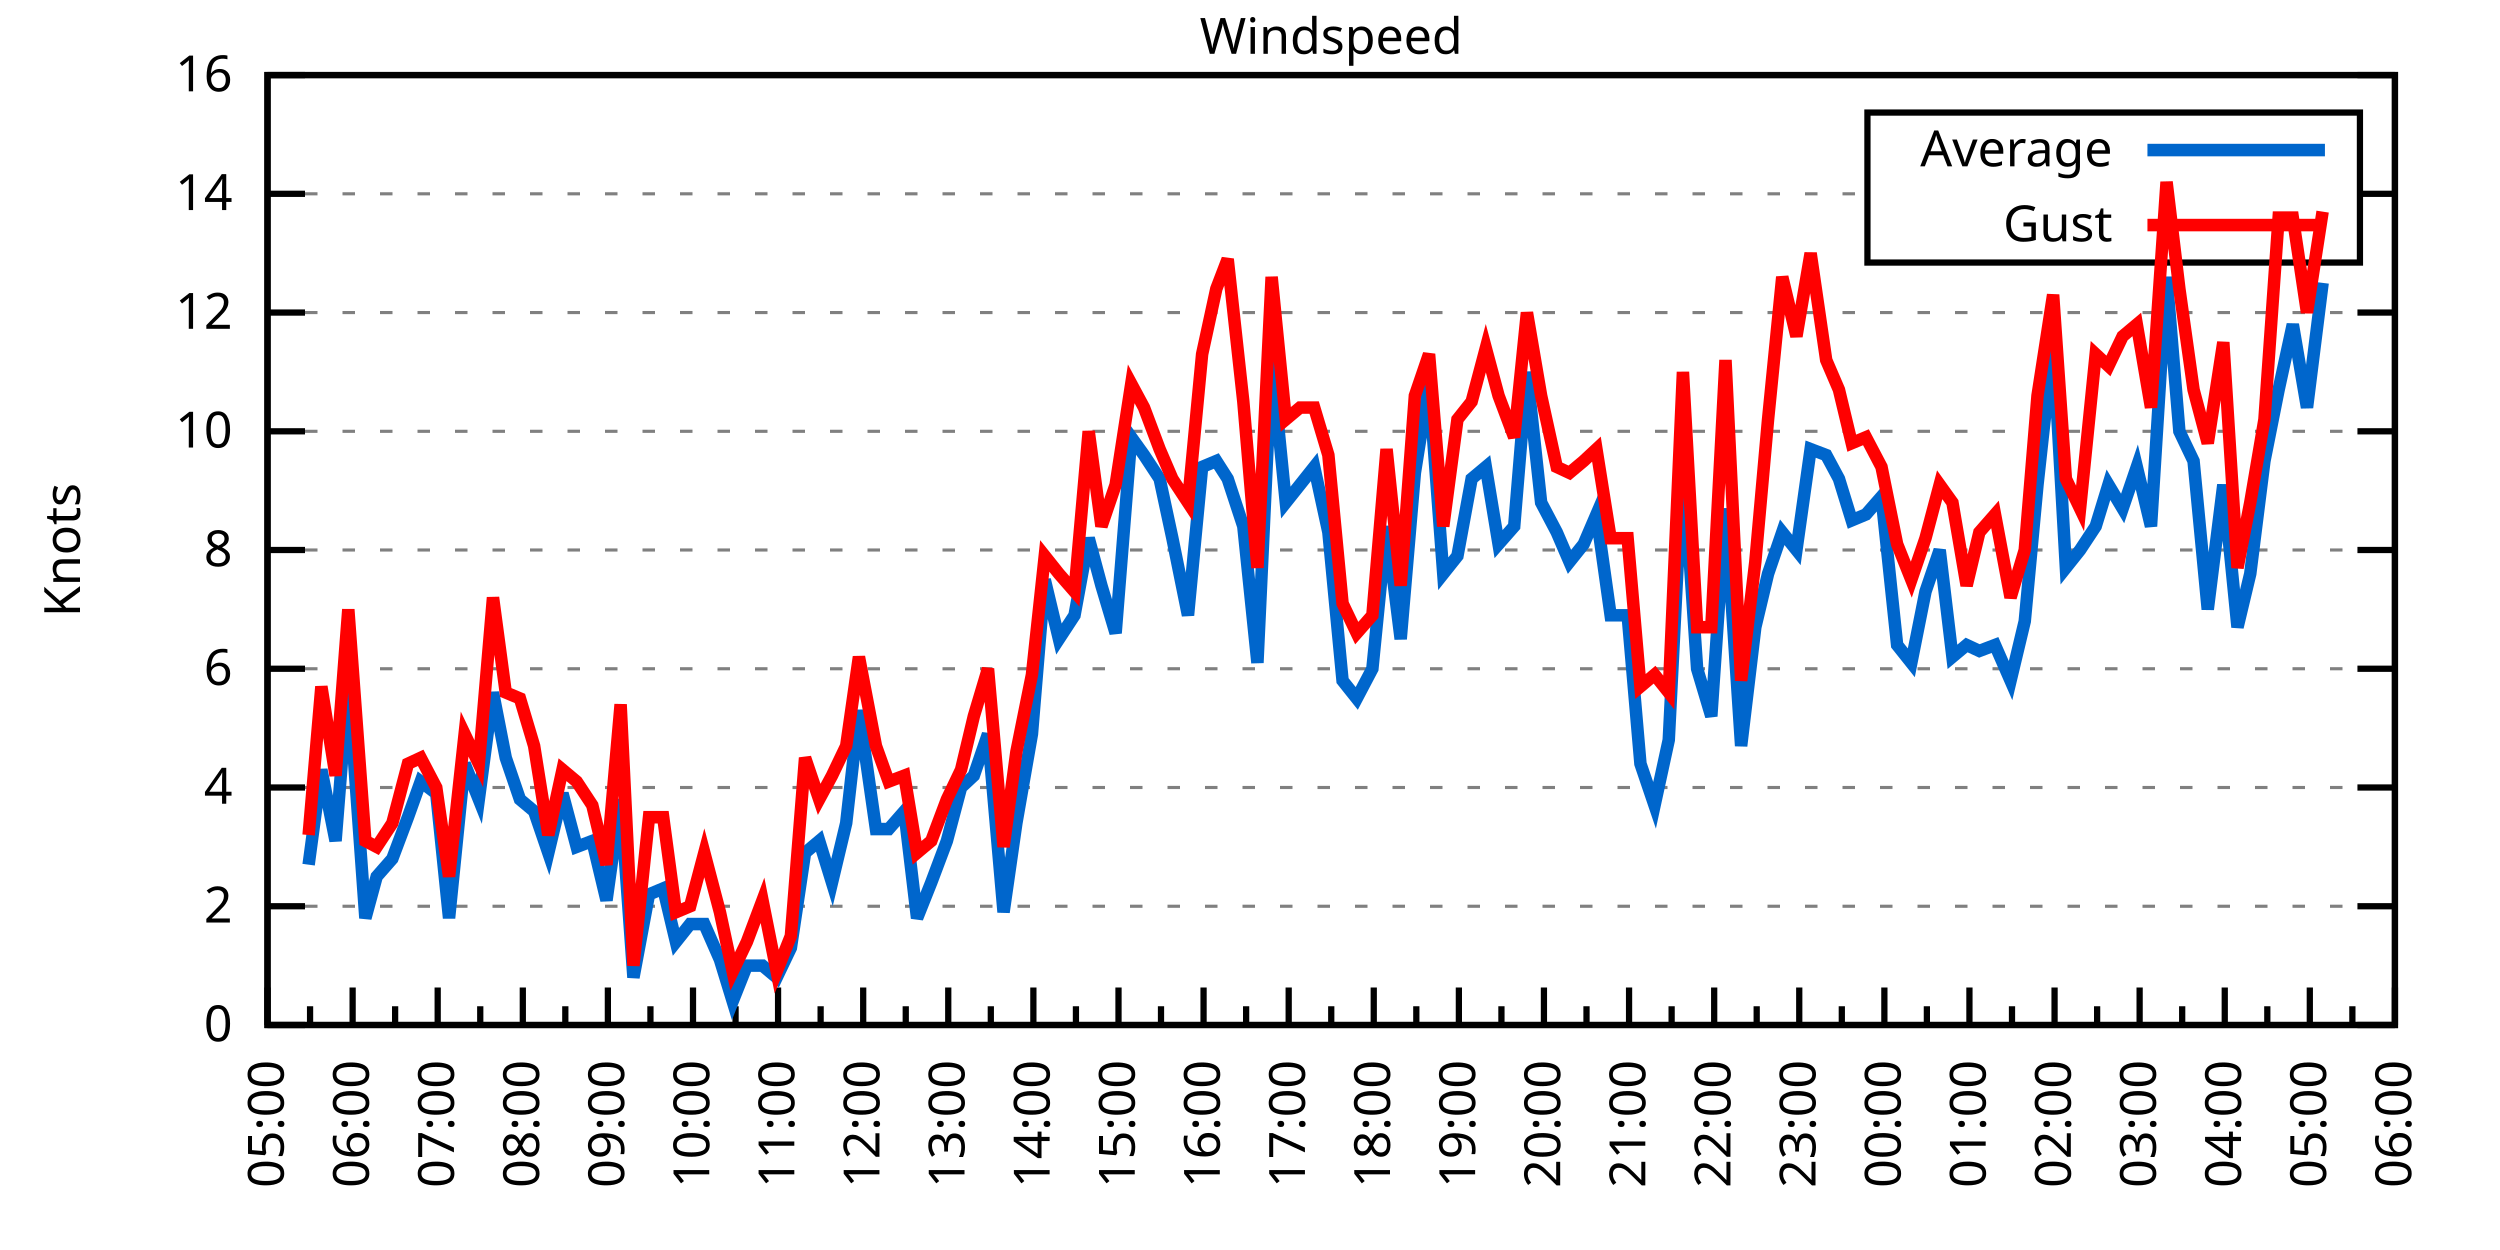
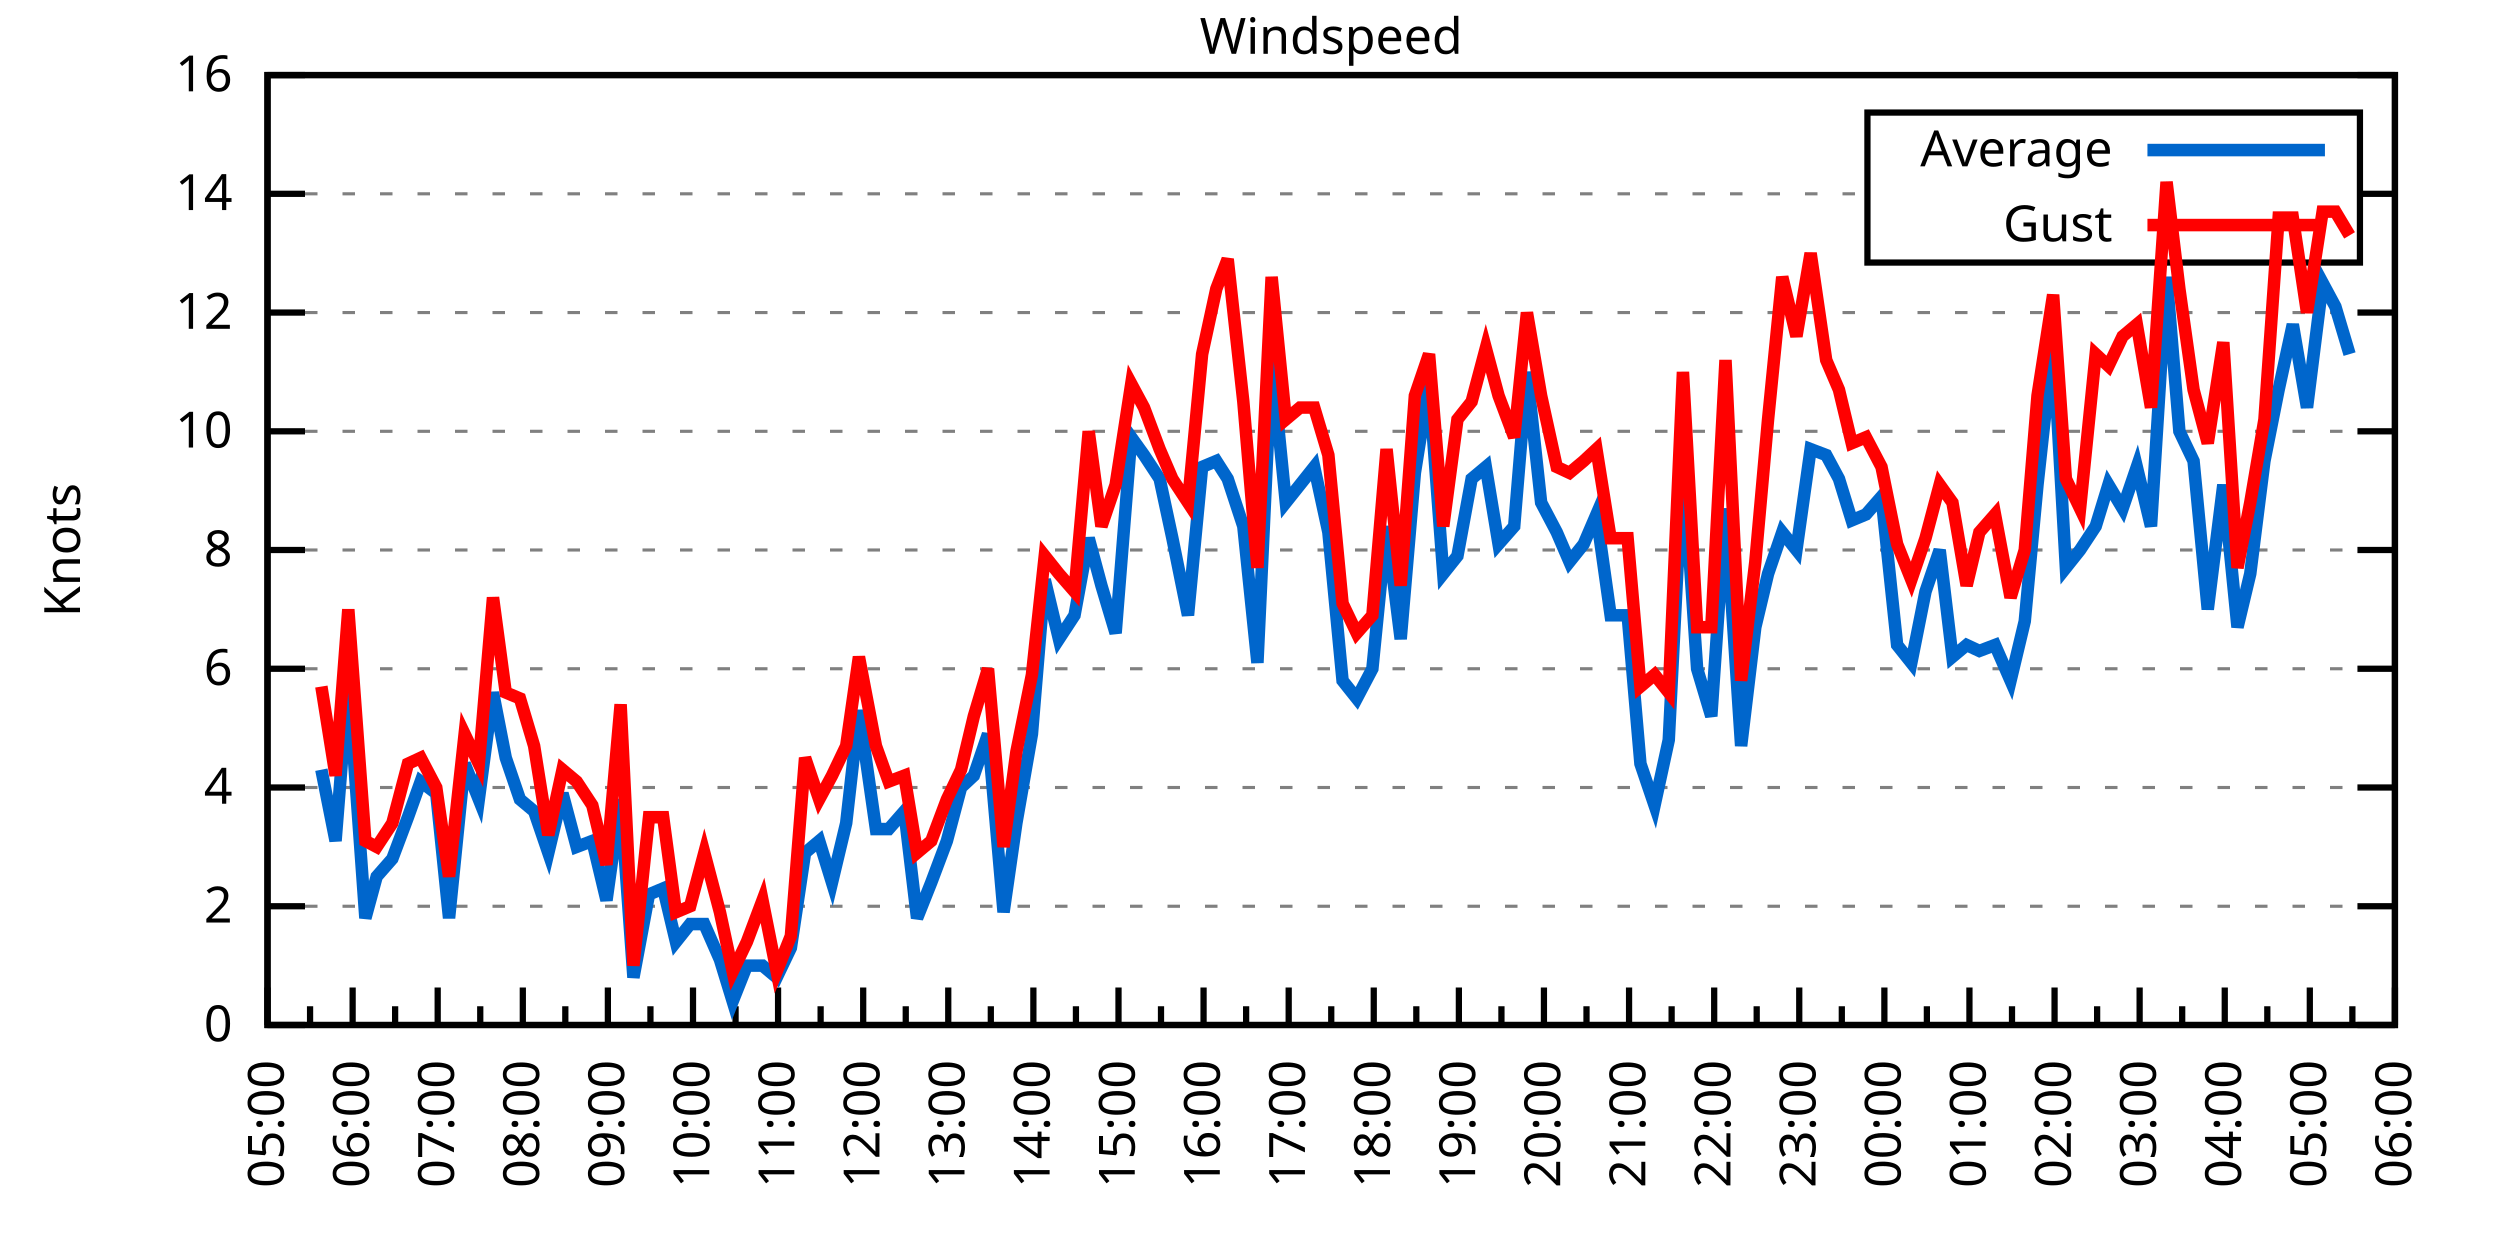
<svg xmlns="http://www.w3.org/2000/svg" xmlns:xlink="http://www.w3.org/1999/xlink" width="400" height="200" viewBox="0 0 400 200">
  <g id="gnuplot_canvas">
    <rect x="0" y="0" width="400" height="200" fill="none" />
    <defs>
      <circle id="gpDot" r="0.5" stroke-width="0.5" stroke="currentColor" />
      <path id="gpPt0" stroke-width="0.333" stroke="currentColor" d="M-1,0 h2 M0,-1 v2" />
      <path id="gpPt1" stroke-width="0.333" stroke="currentColor" d="M-1,-1 L1,1 M1,-1 L-1,1" />
      <path id="gpPt2" stroke-width="0.333" stroke="currentColor" d="M-1,0 L1,0 M0,-1 L0,1 M-1,-1 L1,1 M-1,1 L1,-1" />
      <rect id="gpPt3" stroke-width="0.333" stroke="currentColor" x="-1" y="-1" width="2" height="2" />
      <rect id="gpPt4" stroke-width="0.333" stroke="currentColor" fill="currentColor" x="-1" y="-1" width="2" height="2" />
      <circle id="gpPt5" stroke-width="0.333" stroke="currentColor" cx="0" cy="0" r="1" />
      <use xlink:href="#gpPt5" id="gpPt6" fill="currentColor" stroke="none" />
      <path id="gpPt7" stroke-width="0.333" stroke="currentColor" d="M0,-1.33 L-1.33,0.67 L1.33,0.67 z" />
      <use xlink:href="#gpPt7" id="gpPt8" fill="currentColor" stroke="none" />
      <use xlink:href="#gpPt7" id="gpPt9" stroke="currentColor" transform="rotate(180)" />
      <use xlink:href="#gpPt9" id="gpPt10" fill="currentColor" stroke="none" />
      <use xlink:href="#gpPt3" id="gpPt11" stroke="currentColor" transform="rotate(45)" />
      <use xlink:href="#gpPt11" id="gpPt12" fill="currentColor" stroke="none" />
      <path id="gpPt13" stroke-width="0.333" stroke="currentColor" d="M0,1.330 L1.265,0.411 L0.782,-1.067 L-0.782,-1.076 L-1.265,0.411 z" />
      <use xlink:href="#gpPt13" id="gpPt14" fill="currentColor" stroke="none" />
      <filter id="textbox" filterUnits="objectBoundingBox" x="0" y="0" height="1" width="1">
        <feFlood flood-color="white" flood-opacity="1" result="bgnd" />
        <feComposite in="SourceGraphic" in2="bgnd" operator="atop" />
      </filter>
      <filter id="greybox" filterUnits="objectBoundingBox" x="0" y="0" height="1" width="1">
        <feFlood flood-color="lightgrey" flood-opacity="1" result="grey" />
        <feComposite in="SourceGraphic" in2="grey" operator="atop" />
      </filter>
    </defs>
    <g fill="none" color="white" stroke="currentColor" stroke-width="1.00" stroke-linecap="butt" stroke-linejoin="miter">
</g>
    <g fill="none" color="black" stroke="currentColor" stroke-width="1.00" stroke-linecap="butt" stroke-linejoin="miter">
      <g stroke="none" shape-rendering="crispEdges">
        <polygon fill="rgb(255, 255, 255)" points="42.80,164.00 383.18,164.00 383.18,12.02 42.80,12.02 " />
      </g>
    </g>
    <g fill="none" color="black" stroke="currentColor" stroke-width="1.00" stroke-linecap="butt" stroke-linejoin="miter">
</g>
    <g fill="none" color="black" stroke="black" stroke-width="0.50" stroke-linecap="butt" stroke-linejoin="miter">
</g>
    <g fill="none" color="gray" stroke="currentColor" stroke-width="0.50" stroke-linecap="butt" stroke-linejoin="miter">
      <path stroke="gray" stroke-dasharray="2,4" class="gridline" d="M42.80,164.00 L383.19,164.00  " />
    </g>
    <g fill="none" color="gray" stroke="gray" stroke-width="1.00" stroke-linecap="butt" stroke-linejoin="miter">
</g>
    <g fill="none" color="black" stroke="currentColor" stroke-width="1.00" stroke-linecap="butt" stroke-linejoin="miter">
      <path stroke="black" d="M42.80,164.00 L48.80,164.00 M383.19,164.00 L377.19,164.00  " />
      <g transform="translate(37.20,166.60)" stroke="none" fill="black" font-family="Sans" font-size="8.00" text-anchor="end">
        <text>
          <tspan font-family="Sans"> 0</tspan>
        </text>
      </g>
    </g>
    <g fill="none" color="black" stroke="currentColor" stroke-width="1.00" stroke-linecap="butt" stroke-linejoin="miter">
</g>
    <g fill="none" color="black" stroke="black" stroke-width="0.50" stroke-linecap="butt" stroke-linejoin="miter">
</g>
    <g fill="none" color="gray" stroke="currentColor" stroke-width="0.50" stroke-linecap="butt" stroke-linejoin="miter">
      <path stroke="gray" stroke-dasharray="2,4" class="gridline" d="M42.80,145.00 L383.19,145.00  " />
    </g>
    <g fill="none" color="gray" stroke="gray" stroke-width="1.00" stroke-linecap="butt" stroke-linejoin="miter">
</g>
    <g fill="none" color="black" stroke="currentColor" stroke-width="1.00" stroke-linecap="butt" stroke-linejoin="miter">
      <path stroke="black" d="M42.80,145.00 L48.80,145.00 M383.19,145.00 L377.19,145.00  " />
      <g transform="translate(37.20,147.60)" stroke="none" fill="black" font-family="Sans" font-size="8.00" text-anchor="end">
        <text>
          <tspan font-family="Sans"> 2</tspan>
        </text>
      </g>
    </g>
    <g fill="none" color="black" stroke="currentColor" stroke-width="1.00" stroke-linecap="butt" stroke-linejoin="miter">
</g>
    <g fill="none" color="black" stroke="black" stroke-width="0.50" stroke-linecap="butt" stroke-linejoin="miter">
</g>
    <g fill="none" color="gray" stroke="currentColor" stroke-width="0.50" stroke-linecap="butt" stroke-linejoin="miter">
      <path stroke="gray" stroke-dasharray="2,4" class="gridline" d="M42.80,126.00 L383.19,126.00  " />
    </g>
    <g fill="none" color="gray" stroke="gray" stroke-width="1.00" stroke-linecap="butt" stroke-linejoin="miter">
</g>
    <g fill="none" color="black" stroke="currentColor" stroke-width="1.00" stroke-linecap="butt" stroke-linejoin="miter">
      <path stroke="black" d="M42.80,126.00 L48.80,126.00 M383.19,126.00 L377.19,126.00  " />
      <g transform="translate(37.20,128.60)" stroke="none" fill="black" font-family="Sans" font-size="8.00" text-anchor="end">
        <text>
          <tspan font-family="Sans"> 4</tspan>
        </text>
      </g>
    </g>
    <g fill="none" color="black" stroke="currentColor" stroke-width="1.00" stroke-linecap="butt" stroke-linejoin="miter">
</g>
    <g fill="none" color="black" stroke="black" stroke-width="0.50" stroke-linecap="butt" stroke-linejoin="miter">
</g>
    <g fill="none" color="gray" stroke="currentColor" stroke-width="0.50" stroke-linecap="butt" stroke-linejoin="miter">
      <path stroke="gray" stroke-dasharray="2,4" class="gridline" d="M42.80,107.00 L383.19,107.00  " />
    </g>
    <g fill="none" color="gray" stroke="gray" stroke-width="1.00" stroke-linecap="butt" stroke-linejoin="miter">
</g>
    <g fill="none" color="black" stroke="currentColor" stroke-width="1.00" stroke-linecap="butt" stroke-linejoin="miter">
      <path stroke="black" d="M42.80,107.00 L48.80,107.00 M383.19,107.00 L377.19,107.00  " />
      <g transform="translate(37.20,109.60)" stroke="none" fill="black" font-family="Sans" font-size="8.00" text-anchor="end">
        <text>
          <tspan font-family="Sans"> 6</tspan>
        </text>
      </g>
    </g>
    <g fill="none" color="black" stroke="currentColor" stroke-width="1.00" stroke-linecap="butt" stroke-linejoin="miter">
</g>
    <g fill="none" color="black" stroke="black" stroke-width="0.50" stroke-linecap="butt" stroke-linejoin="miter">
</g>
    <g fill="none" color="gray" stroke="currentColor" stroke-width="0.50" stroke-linecap="butt" stroke-linejoin="miter">
      <path stroke="gray" stroke-dasharray="2,4" class="gridline" d="M42.80,88.00 L383.19,88.00  " />
    </g>
    <g fill="none" color="gray" stroke="gray" stroke-width="1.00" stroke-linecap="butt" stroke-linejoin="miter">
</g>
    <g fill="none" color="black" stroke="currentColor" stroke-width="1.00" stroke-linecap="butt" stroke-linejoin="miter">
      <path stroke="black" d="M42.80,88.00 L48.80,88.00 M383.19,88.00 L377.19,88.00  " />
      <g transform="translate(37.20,90.60)" stroke="none" fill="black" font-family="Sans" font-size="8.00" text-anchor="end">
        <text>
          <tspan font-family="Sans"> 8</tspan>
        </text>
      </g>
    </g>
    <g fill="none" color="black" stroke="currentColor" stroke-width="1.00" stroke-linecap="butt" stroke-linejoin="miter">
</g>
    <g fill="none" color="black" stroke="black" stroke-width="0.50" stroke-linecap="butt" stroke-linejoin="miter">
</g>
    <g fill="none" color="gray" stroke="currentColor" stroke-width="0.50" stroke-linecap="butt" stroke-linejoin="miter">
      <path stroke="gray" stroke-dasharray="2,4" class="gridline" d="M42.80,69.01 L383.19,69.01  " />
    </g>
    <g fill="none" color="gray" stroke="gray" stroke-width="1.00" stroke-linecap="butt" stroke-linejoin="miter">
</g>
    <g fill="none" color="black" stroke="currentColor" stroke-width="1.00" stroke-linecap="butt" stroke-linejoin="miter">
      <path stroke="black" d="M42.80,69.01 L48.80,69.01 M383.19,69.01 L377.19,69.01  " />
      <g transform="translate(37.20,71.61)" stroke="none" fill="black" font-family="Sans" font-size="8.00" text-anchor="end">
        <text>
          <tspan font-family="Sans"> 10</tspan>
        </text>
      </g>
    </g>
    <g fill="none" color="black" stroke="currentColor" stroke-width="1.00" stroke-linecap="butt" stroke-linejoin="miter">
</g>
    <g fill="none" color="black" stroke="black" stroke-width="0.50" stroke-linecap="butt" stroke-linejoin="miter">
</g>
    <g fill="none" color="gray" stroke="currentColor" stroke-width="0.50" stroke-linecap="butt" stroke-linejoin="miter">
      <path stroke="gray" stroke-dasharray="2,4" class="gridline" d="M42.80,50.01 L383.19,50.01  " />
    </g>
    <g fill="none" color="gray" stroke="gray" stroke-width="1.00" stroke-linecap="butt" stroke-linejoin="miter">
</g>
    <g fill="none" color="black" stroke="currentColor" stroke-width="1.00" stroke-linecap="butt" stroke-linejoin="miter">
      <path stroke="black" d="M42.80,50.01 L48.80,50.01 M383.19,50.01 L377.19,50.01  " />
      <g transform="translate(37.20,52.61)" stroke="none" fill="black" font-family="Sans" font-size="8.00" text-anchor="end">
        <text>
          <tspan font-family="Sans"> 12</tspan>
        </text>
      </g>
    </g>
    <g fill="none" color="black" stroke="currentColor" stroke-width="1.00" stroke-linecap="butt" stroke-linejoin="miter">
</g>
    <g fill="none" color="black" stroke="black" stroke-width="0.50" stroke-linecap="butt" stroke-linejoin="miter">
</g>
    <g fill="none" color="gray" stroke="currentColor" stroke-width="0.50" stroke-linecap="butt" stroke-linejoin="miter">
      <path stroke="gray" stroke-dasharray="2,4" class="gridline" d="M42.80,31.01 L298.79,31.01 M377.59,31.01 L383.19,31.01  " />
    </g>
    <g fill="none" color="gray" stroke="gray" stroke-width="1.00" stroke-linecap="butt" stroke-linejoin="miter">
</g>
    <g fill="none" color="black" stroke="currentColor" stroke-width="1.00" stroke-linecap="butt" stroke-linejoin="miter">
      <path stroke="black" d="M42.80,31.01 L48.80,31.01 M383.19,31.01 L377.19,31.01  " />
      <g transform="translate(37.20,33.61)" stroke="none" fill="black" font-family="Sans" font-size="8.00" text-anchor="end">
        <text>
          <tspan font-family="Sans"> 14</tspan>
        </text>
      </g>
    </g>
    <g fill="none" color="black" stroke="currentColor" stroke-width="1.00" stroke-linecap="butt" stroke-linejoin="miter">
</g>
    <g fill="none" color="black" stroke="black" stroke-width="0.50" stroke-linecap="butt" stroke-linejoin="miter">
</g>
    <g fill="none" color="gray" stroke="currentColor" stroke-width="0.50" stroke-linecap="butt" stroke-linejoin="miter">
      <path stroke="gray" stroke-dasharray="2,4" class="gridline" d="M42.80,12.01 L383.19,12.01  " />
    </g>
    <g fill="none" color="gray" stroke="gray" stroke-width="1.00" stroke-linecap="butt" stroke-linejoin="miter">
</g>
    <g fill="none" color="black" stroke="currentColor" stroke-width="1.00" stroke-linecap="butt" stroke-linejoin="miter">
      <path stroke="black" d="M42.80,12.01 L48.80,12.01 M383.19,12.01 L377.19,12.01  " />
      <g transform="translate(37.20,14.61)" stroke="none" fill="black" font-family="Sans" font-size="8.00" text-anchor="end">
        <text>
          <tspan font-family="Sans"> 16</tspan>
        </text>
      </g>
    </g>
    <g fill="none" color="black" stroke="currentColor" stroke-width="1.00" stroke-linecap="butt" stroke-linejoin="miter">
      <path stroke="black" d="M42.80,164.00 L42.80,158.00  " />
      <g transform="translate(45.40,169.60) rotate(270)" stroke="none" fill="black" font-family="Sans" font-size="8.00" text-anchor="end">
        <text>
          <tspan font-family="Sans">05:00</tspan>
        </text>
      </g>
    </g>
    <g fill="none" color="black" stroke="currentColor" stroke-width="1.00" stroke-linecap="butt" stroke-linejoin="miter">
      <path stroke="black" d="M49.61,164.00 L49.61,161.00 M56.42,164.00 L56.42,158.00  " />
      <g transform="translate(59.02,169.60) rotate(270)" stroke="none" fill="black" font-family="Sans" font-size="8.00" text-anchor="end">
        <text>
          <tspan font-family="Sans">06:00</tspan>
        </text>
      </g>
    </g>
    <g fill="none" color="black" stroke="currentColor" stroke-width="1.00" stroke-linecap="butt" stroke-linejoin="miter">
      <path stroke="black" d="M63.22,164.00 L63.22,161.00 M70.03,164.00 L70.03,158.00  " />
      <g transform="translate(72.63,169.60) rotate(270)" stroke="none" fill="black" font-family="Sans" font-size="8.00" text-anchor="end">
        <text>
          <tspan font-family="Sans">07:00</tspan>
        </text>
      </g>
    </g>
    <g fill="none" color="black" stroke="currentColor" stroke-width="1.00" stroke-linecap="butt" stroke-linejoin="miter">
      <path stroke="black" d="M76.84,164.00 L76.84,161.00 M83.65,164.00 L83.65,158.00  " />
      <g transform="translate(86.25,169.60) rotate(270)" stroke="none" fill="black" font-family="Sans" font-size="8.00" text-anchor="end">
        <text>
          <tspan font-family="Sans">08:00</tspan>
        </text>
      </g>
    </g>
    <g fill="none" color="black" stroke="currentColor" stroke-width="1.00" stroke-linecap="butt" stroke-linejoin="miter">
      <path stroke="black" d="M90.45,164.00 L90.45,161.00 M97.26,164.00 L97.26,158.00  " />
      <g transform="translate(99.86,169.60) rotate(270)" stroke="none" fill="black" font-family="Sans" font-size="8.00" text-anchor="end">
        <text>
          <tspan font-family="Sans">09:00</tspan>
        </text>
      </g>
    </g>
    <g fill="none" color="black" stroke="currentColor" stroke-width="1.00" stroke-linecap="butt" stroke-linejoin="miter">
      <path stroke="black" d="M104.07,164.00 L104.07,161.00 M110.88,164.00 L110.88,158.00  " />
      <g transform="translate(113.48,169.60) rotate(270)" stroke="none" fill="black" font-family="Sans" font-size="8.00" text-anchor="end">
        <text>
          <tspan font-family="Sans">10:00</tspan>
        </text>
      </g>
    </g>
    <g fill="none" color="black" stroke="currentColor" stroke-width="1.00" stroke-linecap="butt" stroke-linejoin="miter">
      <path stroke="black" d="M117.69,164.00 L117.69,161.00 M124.49,164.00 L124.49,158.00  " />
      <g transform="translate(127.09,169.60) rotate(270)" stroke="none" fill="black" font-family="Sans" font-size="8.00" text-anchor="end">
        <text>
          <tspan font-family="Sans">11:00</tspan>
        </text>
      </g>
    </g>
    <g fill="none" color="black" stroke="currentColor" stroke-width="1.00" stroke-linecap="butt" stroke-linejoin="miter">
      <path stroke="black" d="M131.30,164.00 L131.30,161.00 M138.11,164.00 L138.11,158.00  " />
      <g transform="translate(140.71,169.60) rotate(270)" stroke="none" fill="black" font-family="Sans" font-size="8.00" text-anchor="end">
        <text>
          <tspan font-family="Sans">12:00</tspan>
        </text>
      </g>
    </g>
    <g fill="none" color="black" stroke="currentColor" stroke-width="1.00" stroke-linecap="butt" stroke-linejoin="miter">
      <path stroke="black" d="M144.92,164.00 L144.92,161.00 M151.72,164.00 L151.72,158.00  " />
      <g transform="translate(154.32,169.60) rotate(270)" stroke="none" fill="black" font-family="Sans" font-size="8.00" text-anchor="end">
        <text>
          <tspan font-family="Sans">13:00</tspan>
        </text>
      </g>
    </g>
    <g fill="none" color="black" stroke="currentColor" stroke-width="1.00" stroke-linecap="butt" stroke-linejoin="miter">
      <path stroke="black" d="M158.53,164.00 L158.53,161.00 M165.34,164.00 L165.34,158.00  " />
      <g transform="translate(167.94,169.60) rotate(270)" stroke="none" fill="black" font-family="Sans" font-size="8.00" text-anchor="end">
        <text>
          <tspan font-family="Sans">14:00</tspan>
        </text>
      </g>
    </g>
    <g fill="none" color="black" stroke="currentColor" stroke-width="1.00" stroke-linecap="butt" stroke-linejoin="miter">
      <path stroke="black" d="M172.15,164.00 L172.15,161.00 M178.96,164.00 L178.96,158.00  " />
      <g transform="translate(181.56,169.60) rotate(270)" stroke="none" fill="black" font-family="Sans" font-size="8.00" text-anchor="end">
        <text>
          <tspan font-family="Sans">15:00</tspan>
        </text>
      </g>
    </g>
    <g fill="none" color="black" stroke="currentColor" stroke-width="1.00" stroke-linecap="butt" stroke-linejoin="miter">
      <path stroke="black" d="M185.76,164.00 L185.76,161.00 M192.57,164.00 L192.57,158.00  " />
      <g transform="translate(195.17,169.60) rotate(270)" stroke="none" fill="black" font-family="Sans" font-size="8.00" text-anchor="end">
        <text>
          <tspan font-family="Sans">16:00</tspan>
        </text>
      </g>
    </g>
    <g fill="none" color="black" stroke="currentColor" stroke-width="1.00" stroke-linecap="butt" stroke-linejoin="miter">
      <path stroke="black" d="M199.38,164.00 L199.38,161.00 M206.19,164.00 L206.19,158.00  " />
      <g transform="translate(208.79,169.60) rotate(270)" stroke="none" fill="black" font-family="Sans" font-size="8.00" text-anchor="end">
        <text>
          <tspan font-family="Sans">17:00</tspan>
        </text>
      </g>
    </g>
    <g fill="none" color="black" stroke="currentColor" stroke-width="1.00" stroke-linecap="butt" stroke-linejoin="miter">
      <path stroke="black" d="M213.00,164.00 L213.00,161.00 M219.80,164.00 L219.80,158.00  " />
      <g transform="translate(222.40,169.60) rotate(270)" stroke="none" fill="black" font-family="Sans" font-size="8.00" text-anchor="end">
        <text>
          <tspan font-family="Sans">18:00</tspan>
        </text>
      </g>
    </g>
    <g fill="none" color="black" stroke="currentColor" stroke-width="1.00" stroke-linecap="butt" stroke-linejoin="miter">
      <path stroke="black" d="M226.61,164.00 L226.61,161.00 M233.42,164.00 L233.42,158.00  " />
      <g transform="translate(236.02,169.60) rotate(270)" stroke="none" fill="black" font-family="Sans" font-size="8.00" text-anchor="end">
        <text>
          <tspan font-family="Sans">19:00</tspan>
        </text>
      </g>
    </g>
    <g fill="none" color="black" stroke="currentColor" stroke-width="1.00" stroke-linecap="butt" stroke-linejoin="miter">
      <path stroke="black" d="M240.23,164.00 L240.23,161.00 M247.03,164.00 L247.03,158.00  " />
      <g transform="translate(249.63,169.60) rotate(270)" stroke="none" fill="black" font-family="Sans" font-size="8.00" text-anchor="end">
        <text>
          <tspan font-family="Sans">20:00</tspan>
        </text>
      </g>
    </g>
    <g fill="none" color="black" stroke="currentColor" stroke-width="1.00" stroke-linecap="butt" stroke-linejoin="miter">
      <path stroke="black" d="M253.84,164.00 L253.84,161.00 M260.65,164.00 L260.65,158.00  " />
      <g transform="translate(263.25,169.60) rotate(270)" stroke="none" fill="black" font-family="Sans" font-size="8.00" text-anchor="end">
        <text>
          <tspan font-family="Sans">21:00</tspan>
        </text>
      </g>
    </g>
    <g fill="none" color="black" stroke="currentColor" stroke-width="1.00" stroke-linecap="butt" stroke-linejoin="miter">
      <path stroke="black" d="M267.46,164.00 L267.46,161.00 M274.27,164.00 L274.27,158.00  " />
      <g transform="translate(276.87,169.60) rotate(270)" stroke="none" fill="black" font-family="Sans" font-size="8.00" text-anchor="end">
        <text>
          <tspan font-family="Sans">22:00</tspan>
        </text>
      </g>
    </g>
    <g fill="none" color="black" stroke="currentColor" stroke-width="1.00" stroke-linecap="butt" stroke-linejoin="miter">
      <path stroke="black" d="M281.07,164.00 L281.07,161.00 M287.88,164.00 L287.88,158.00  " />
      <g transform="translate(290.48,169.60) rotate(270)" stroke="none" fill="black" font-family="Sans" font-size="8.00" text-anchor="end">
        <text>
          <tspan font-family="Sans">23:00</tspan>
        </text>
      </g>
    </g>
    <g fill="none" color="black" stroke="currentColor" stroke-width="1.00" stroke-linecap="butt" stroke-linejoin="miter">
      <path stroke="black" d="M294.69,164.00 L294.69,161.00 M301.50,164.00 L301.50,158.00  " />
      <g transform="translate(304.10,169.60) rotate(270)" stroke="none" fill="black" font-family="Sans" font-size="8.00" text-anchor="end">
        <text>
          <tspan font-family="Sans">00:00</tspan>
        </text>
      </g>
    </g>
    <g fill="none" color="black" stroke="currentColor" stroke-width="1.00" stroke-linecap="butt" stroke-linejoin="miter">
      <path stroke="black" d="M308.30,164.00 L308.30,161.00 M315.11,164.00 L315.11,158.00  " />
      <g transform="translate(317.71,169.60) rotate(270)" stroke="none" fill="black" font-family="Sans" font-size="8.00" text-anchor="end">
        <text>
          <tspan font-family="Sans">01:00</tspan>
        </text>
      </g>
    </g>
    <g fill="none" color="black" stroke="currentColor" stroke-width="1.00" stroke-linecap="butt" stroke-linejoin="miter">
      <path stroke="black" d="M321.92,164.00 L321.92,161.00 M328.73,164.00 L328.73,158.00  " />
      <g transform="translate(331.33,169.60) rotate(270)" stroke="none" fill="black" font-family="Sans" font-size="8.00" text-anchor="end">
        <text>
          <tspan font-family="Sans">02:00</tspan>
        </text>
      </g>
    </g>
    <g fill="none" color="black" stroke="currentColor" stroke-width="1.00" stroke-linecap="butt" stroke-linejoin="miter">
      <path stroke="black" d="M335.54,164.00 L335.54,161.00 M342.34,164.00 L342.34,158.00  " />
      <g transform="translate(344.94,169.60) rotate(270)" stroke="none" fill="black" font-family="Sans" font-size="8.00" text-anchor="end">
        <text>
          <tspan font-family="Sans">03:00</tspan>
        </text>
      </g>
    </g>
    <g fill="none" color="black" stroke="currentColor" stroke-width="1.00" stroke-linecap="butt" stroke-linejoin="miter">
      <path stroke="black" d="M349.15,164.00 L349.15,161.00 M355.96,164.00 L355.96,158.00  " />
      <g transform="translate(358.56,169.60) rotate(270)" stroke="none" fill="black" font-family="Sans" font-size="8.00" text-anchor="end">
        <text>
          <tspan font-family="Sans">04:00</tspan>
        </text>
      </g>
    </g>
    <g fill="none" color="black" stroke="currentColor" stroke-width="1.00" stroke-linecap="butt" stroke-linejoin="miter">
      <path stroke="black" d="M362.77,164.00 L362.77,161.00 M369.57,164.00 L369.57,158.00  " />
      <g transform="translate(372.17,169.60) rotate(270)" stroke="none" fill="black" font-family="Sans" font-size="8.00" text-anchor="end">
        <text>
          <tspan font-family="Sans">05:00</tspan>
        </text>
      </g>
    </g>
    <g fill="none" color="black" stroke="currentColor" stroke-width="1.00" stroke-linecap="butt" stroke-linejoin="miter">
      <path stroke="black" d="M376.38,164.00 L376.38,161.00 M383.19,164.00 L383.19,158.00  " />
      <g transform="translate(385.79,169.60) rotate(270)" stroke="none" fill="black" font-family="Sans" font-size="8.00" text-anchor="end">
        <text>
          <tspan font-family="Sans">06:00</tspan>
        </text>
      </g>
    </g>
    <g fill="none" color="black" stroke="currentColor" stroke-width="1.00" stroke-linecap="butt" stroke-linejoin="miter">
</g>
    <g fill="none" color="black" stroke="currentColor" stroke-width="1.00" stroke-linecap="butt" stroke-linejoin="miter">
      <path stroke="black" d="M42.80,12.01 L42.80,164.00 L383.19,164.00 L383.19,12.01 L42.80,12.01 Z  " />
    </g>
    <g fill="none" color="black" stroke="currentColor" stroke-width="1.00" stroke-linecap="butt" stroke-linejoin="miter">
      <g transform="translate(12.80,88.01) rotate(270)" stroke="none" fill="black" font-family="Sans" font-size="8.00" text-anchor="middle">
        <text>
          <tspan font-family="Sans">Knots</tspan>
        </text>
      </g>
    </g>
    <g fill="none" color="black" stroke="currentColor" stroke-width="1.00" stroke-linecap="butt" stroke-linejoin="miter">
</g>
    <g fill="none" color="black" stroke="currentColor" stroke-width="1.00" stroke-linecap="butt" stroke-linejoin="miter">
      <path stroke="black" d="M298.79,42.01 L298.79,18.01 L377.59,18.01 L377.59,42.01 L298.79,42.01 Z  " />
    </g>
    <g id="Windspeed_plot_1">
      <g fill="none" color="white" stroke="black" stroke-width="2.00" stroke-linecap="butt" stroke-linejoin="miter">
</g>
      <g fill="none" color="black" stroke="currentColor" stroke-width="2.00" stroke-linecap="butt" stroke-linejoin="miter">
        <g transform="translate(337.99,26.61)" stroke="none" fill="black" font-family="Sans" font-size="8.00" text-anchor="end">
          <text>
            <tspan font-family="Sans">Average</tspan>
          </text>
        </g>
      </g>
      <g fill="none" color="black" stroke="currentColor" stroke-width="2.00" stroke-linecap="butt" stroke-linejoin="miter">
-         <path stroke="rgb(  0, 102, 204)" d="M343.59,24.01 L371.99,24.01 M49.38,138.35 L51.42,123.15 L53.69,134.55 L55.73,108.90 L58.46,146.90 L60.27,140.25   L62.77,137.40 L65.27,130.75 L67.31,125.05 L69.80,126.95 L71.85,146.90 L74.34,122.20 L76.61,127.90 L78.88,110.80   L80.92,121.25 L83.19,127.90 L85.46,129.80 L87.73,136.45 L90.00,126.95 L92.27,135.50 L94.77,134.55 L97.04,144.05   L99.30,127.90 L101.35,156.40 L103.84,143.10 L106.11,142.15 L108.15,150.70 L110.42,147.85 L112.69,147.85 L115.19,153.55   L117.23,160.20 L119.50,154.50 L122.00,154.50 L124.27,156.40 L126.54,151.65 L128.81,136.45 L131.07,134.55 L133.12,141.20   L135.39,131.70 L137.43,113.65 L140.15,132.65 L142.19,132.65 L144.69,129.80 L146.73,146.90 L149.00,141.20 L151.50,134.55   L153.77,126.00 L155.81,124.10 L158.08,117.45 L160.57,145.95 L162.62,131.70 L165.11,117.45 L167.16,92.75 L169.43,102.25   L171.92,98.45 L174.19,86.11 L176.23,93.70 L178.50,101.30 L181.00,69.96 L183.04,72.81 L185.54,76.61 L187.58,86.11   L190.08,98.45 L192.34,74.71 L194.61,73.76 L196.43,76.61 L198.93,84.21 L201.19,106.05 L203.46,57.61 L205.73,80.41   L208.00,77.56 L210.27,74.71 L212.54,85.16 L214.81,108.90 L217.08,111.75 L219.58,107.00 L221.85,84.21 L224.11,102.25   L226.38,75.66 L228.65,61.41 L230.92,91.80 L233.19,88.95 L235.46,76.61 L237.73,74.71 L239.77,87.06 L242.27,84.21   L244.31,59.51 L246.58,80.41 L249.08,85.16 L251.12,89.90 L253.39,87.06 L255.43,82.31 L257.70,98.45 L260.42,98.45   L262.47,122.20 L264.73,128.85 L267.00,118.40 L269.27,73.76 L271.54,107.00 L273.81,114.60 L276.08,81.36 L278.58,119.35   L280.85,100.35 L282.89,91.80 L285.16,85.16 L287.43,88.00 L289.70,71.86 L292.19,72.81 L294.23,76.61 L296.28,83.26   L298.55,82.31 L301.04,79.46 L303.54,103.20 L305.81,106.05 L308.08,94.65 L310.35,88.00 L312.39,105.10 L314.66,103.20   L316.70,104.15 L319.20,103.20 L321.69,108.90 L323.96,99.40 L326.00,77.56 L328.50,54.76 L330.54,90.85 L332.81,88.00   L335.31,84.21 L337.35,77.56 L339.62,81.36 L341.89,74.71 L344.16,84.21 L346.65,44.31 L348.70,69.01 L350.97,73.76   L353.24,97.50 L355.73,77.56 L358.00,100.35 L360.04,91.80 L362.31,73.76 L364.58,62.36 L366.85,51.91 L369.12,65.21   L371.62,45.26  " />
+         <path stroke="rgb(  0, 102, 204)" d="M343.59,24.01 L371.99,24.01 M51.42,123.15 L53.69,134.55 L55.73,108.90 L58.46,146.90 L60.27,140.25 L62.77,137.40   L65.27,130.75 L67.31,125.05 L69.80,126.95 L71.85,146.90 L74.34,122.20 L76.61,127.90 L78.88,110.80 L80.92,121.25   L83.19,127.90 L85.46,129.80 L87.73,136.45 L90.00,126.95 L92.27,135.50 L94.77,134.55 L97.04,144.05 L99.30,127.90   L101.35,156.40 L103.84,143.10 L106.11,142.15 L108.15,150.70 L110.42,147.85 L112.69,147.85 L115.19,153.55 L117.23,160.20   L119.50,154.50 L122.00,154.50 L124.27,156.40 L126.54,151.65 L128.81,136.45 L131.07,134.55 L133.12,141.20 L135.39,131.70   L137.43,113.65 L140.15,132.65 L142.19,132.65 L144.69,129.80 L146.73,146.90 L149.00,141.20 L151.50,134.55 L153.77,126.00   L155.81,124.10 L158.08,117.45 L160.57,145.95 L162.62,131.70 L165.11,117.45 L167.16,92.75 L169.43,102.25 L171.92,98.45   L174.19,86.11 L176.23,93.70 L178.50,101.30 L181.00,69.96 L183.04,72.81 L185.54,76.61 L187.58,86.11 L190.08,98.45   L192.34,74.71 L194.61,73.76 L196.43,76.61 L198.93,84.21 L201.19,106.05 L203.46,57.61 L205.73,80.41 L208.00,77.56   L210.27,74.71 L212.54,85.16 L214.81,108.90 L217.08,111.75 L219.58,107.00 L221.85,84.21 L224.11,102.25 L226.38,75.66   L228.65,61.41 L230.92,91.80 L233.19,88.95 L235.46,76.61 L237.73,74.71 L239.77,87.06 L242.27,84.21 L244.31,59.51   L246.58,80.41 L249.08,85.16 L251.12,89.90 L253.39,87.06 L255.43,82.31 L257.70,98.45 L260.42,98.45 L262.47,122.20   L264.73,128.85 L267.00,118.40 L269.27,73.76 L271.54,107.00 L273.81,114.60 L276.08,81.36 L278.58,119.35 L280.85,100.35   L282.89,91.80 L285.16,85.16 L287.43,88.00 L289.70,71.86 L292.19,72.81 L294.23,76.61 L296.28,83.26 L298.55,82.31   L301.04,79.46 L303.54,103.20 L305.81,106.05 L308.08,94.65 L310.35,88.00 L312.39,105.10 L314.66,103.20 L316.70,104.15   L319.20,103.20 L321.69,108.90 L323.96,99.40 L326.00,77.56 L328.50,54.76 L330.54,90.85 L332.81,88.00 L335.31,84.21   L337.35,77.56 L339.62,81.36 L341.89,74.71 L344.16,84.21 L346.65,44.31 L348.70,69.01 L350.97,73.76 L353.24,97.50   L355.73,77.56 L358.00,100.35 L360.04,91.80 L362.31,73.76 L364.58,62.36 L366.85,51.91 L369.12,65.21 L371.62,45.26   L373.66,49.06 L375.93,56.66  " />
      </g>
    </g>
    <g id="Windspeed_plot_2">
      <g fill="none" color="black" stroke="currentColor" stroke-width="2.00" stroke-linecap="butt" stroke-linejoin="miter">
        <g transform="translate(337.99,38.61)" stroke="none" fill="black" font-family="Sans" font-size="8.00" text-anchor="end">
          <text>
            <tspan font-family="Sans">Gust</tspan>
          </text>
        </g>
      </g>
      <g fill="none" color="black" stroke="currentColor" stroke-width="2.00" stroke-linecap="butt" stroke-linejoin="miter">
-         <path stroke="rgb(255,   0,   0)" d="M343.59,36.01 L371.99,36.01 M49.38,133.60 L51.42,109.85 L53.69,124.10 L55.73,97.50 L58.46,134.55 L60.27,135.50   L62.77,131.70 L65.27,122.20 L67.31,121.25 L69.80,126.00 L71.85,140.25 L74.34,117.45 L76.61,122.20 L78.88,95.60   L80.92,110.80 L83.19,111.75 L85.46,119.35 L87.73,133.60 L90.00,123.15 L92.27,125.05 L94.77,128.85 L97.04,138.35   L99.30,112.70 L101.35,154.50 L103.84,130.75 L106.11,130.75 L108.15,145.95 L110.42,145.00 L112.69,136.45 L115.19,145.95   L117.23,155.45 L119.50,150.70 L122.00,144.05 L124.27,155.45 L126.54,149.75 L128.81,121.25 L131.07,127.90 L133.12,124.10   L135.39,119.35 L137.43,105.10 L140.15,119.35 L142.19,125.05 L144.69,124.10 L146.73,136.45 L149.00,134.55 L151.50,127.90   L153.77,123.15 L155.81,114.60 L158.08,107.00 L160.57,135.50 L162.62,120.30 L165.11,107.95 L167.16,88.95 L169.43,91.80   L171.92,94.65 L174.19,69.01 L176.23,84.21 L178.50,77.56 L181.00,61.41 L183.04,65.21 L185.54,71.86 L187.58,76.61   L190.08,80.41 L192.34,56.66 L194.61,46.21 L196.43,41.46 L198.93,64.26 L201.19,90.85 L203.46,44.31 L205.73,67.11   L208.00,65.21 L210.27,65.21 L212.54,72.81 L214.81,96.55 L217.08,101.30 L219.58,98.45 L221.85,71.86 L224.11,93.70   L226.38,63.31 L228.65,56.66 L230.92,84.21 L233.19,67.11 L235.46,64.26 L237.73,55.71 L239.77,63.31 L242.27,69.96   L244.31,50.01 L246.58,63.31 L249.08,74.71 L251.12,75.66 L253.39,73.76 L255.43,71.86 L257.70,86.11 L260.42,86.11   L262.47,109.85 L264.73,107.95 L267.00,110.80 L269.27,59.51 L271.54,100.35 L273.81,100.35 L276.08,57.61 L278.58,108.90   L280.85,89.90 L282.89,67.11 L285.16,44.31 L287.43,53.81 L289.70,40.51 L292.19,57.61 L294.23,62.36 L296.28,70.91   L298.55,69.96 L301.04,74.71 L303.54,87.06 L305.81,92.75 L308.08,86.11 L310.35,77.56 L312.39,80.41 L314.66,93.70   L316.70,85.16 L319.20,82.31 L321.69,95.60 L323.96,88.00 L326.00,63.31 L328.50,47.16 L330.54,76.61 L332.81,81.36   L335.31,56.66 L337.35,58.56 L339.62,53.81 L341.89,51.91 L344.16,65.21 L346.65,29.11 L348.70,46.21 L350.97,62.36   L353.24,70.91 L355.73,54.76 L358.00,90.85 L360.04,80.41 L362.31,67.11 L364.58,34.81 L366.85,34.81 L369.12,50.01   L371.62,33.86  " />
+         <path stroke="rgb(255,   0,   0)" d="M343.59,36.01 L371.99,36.01 M51.42,109.85 L53.69,124.10 L55.73,97.50 L58.46,134.55 L60.27,135.50 L62.77,131.70   L65.27,122.20 L67.31,121.25 L69.80,126.00 L71.85,140.25 L74.34,117.45 L76.61,122.20 L78.88,95.60 L80.92,110.80   L83.19,111.75 L85.46,119.35 L87.73,133.60 L90.00,123.15 L92.27,125.05 L94.77,128.85 L97.04,138.35 L99.30,112.70   L101.35,154.50 L103.84,130.75 L106.11,130.75 L108.15,145.95 L110.42,145.00 L112.69,136.45 L115.19,145.95 L117.23,155.45   L119.50,150.70 L122.00,144.05 L124.27,155.45 L126.54,149.75 L128.81,121.25 L131.07,127.90 L133.12,124.10 L135.39,119.35   L137.43,105.10 L140.15,119.35 L142.19,125.05 L144.69,124.10 L146.73,136.45 L149.00,134.55 L151.50,127.90 L153.77,123.15   L155.81,114.60 L158.08,107.00 L160.57,135.50 L162.62,120.30 L165.11,107.95 L167.16,88.95 L169.43,91.80 L171.92,94.65   L174.19,69.01 L176.23,84.21 L178.50,77.56 L181.00,61.41 L183.04,65.21 L185.54,71.86 L187.58,76.61 L190.08,80.41   L192.34,56.66 L194.61,46.21 L196.43,41.46 L198.93,64.26 L201.19,90.85 L203.46,44.31 L205.73,67.11 L208.00,65.21   L210.27,65.21 L212.54,72.81 L214.81,96.55 L217.08,101.30 L219.58,98.45 L221.85,71.86 L224.11,93.70 L226.38,63.31   L228.65,56.66 L230.92,84.21 L233.19,67.11 L235.46,64.26 L237.73,55.71 L239.77,63.31 L242.27,69.96 L244.31,50.01   L246.58,63.31 L249.08,74.71 L251.12,75.66 L253.39,73.76 L255.43,71.86 L257.70,86.11 L260.42,86.11 L262.47,109.85   L264.73,107.95 L267.00,110.80 L269.27,59.51 L271.54,100.35 L273.81,100.35 L276.08,57.61 L278.58,108.90 L280.85,89.90   L282.89,67.11 L285.16,44.31 L287.43,53.81 L289.70,40.51 L292.19,57.61 L294.23,62.36 L296.28,70.91 L298.55,69.96   L301.04,74.71 L303.54,87.06 L305.81,92.75 L308.08,86.11 L310.35,77.56 L312.39,80.41 L314.66,93.70 L316.70,85.16   L319.20,82.31 L321.69,95.60 L323.96,88.00 L326.00,63.31 L328.50,47.16 L330.54,76.61 L332.81,81.36 L335.31,56.66   L337.35,58.56 L339.62,53.81 L341.89,51.91 L344.16,65.21 L346.65,29.11 L348.70,46.21 L350.97,62.36 L353.24,70.91   L355.73,54.76 L358.00,90.85 L360.04,80.41 L362.31,67.11 L364.58,34.81 L366.85,34.81 L369.12,50.01 L371.62,33.86   L373.66,33.86 L375.93,37.66  " />
      </g>
    </g>
    <g fill="none" color="black" stroke="currentColor" stroke-width="2.00" stroke-linecap="butt" stroke-linejoin="miter">
</g>
    <g fill="none" color="black" stroke="black" stroke-width="1.00" stroke-linecap="butt" stroke-linejoin="miter">
</g>
    <g fill="none" color="black" stroke="currentColor" stroke-width="1.00" stroke-linecap="butt" stroke-linejoin="miter">
      <path stroke="black" d="M42.80,12.01 L42.80,164.00 L383.19,164.00 L383.19,12.01 L42.80,12.01 Z  " />
    </g>
    <g fill="none" color="black" stroke="currentColor" stroke-width="1.00" stroke-linecap="butt" stroke-linejoin="miter">
      <g transform="translate(212.99,8.61)" stroke="none" fill="black" font-family="Sans" font-size="8.00" text-anchor="middle">
        <text>
          <tspan font-family="Sans">Windspeed</tspan>
        </text>
      </g>
    </g>
    <g fill="none" color="black" stroke="currentColor" stroke-width="1.00" stroke-linecap="butt" stroke-linejoin="miter">
</g>
  </g>
</svg>
